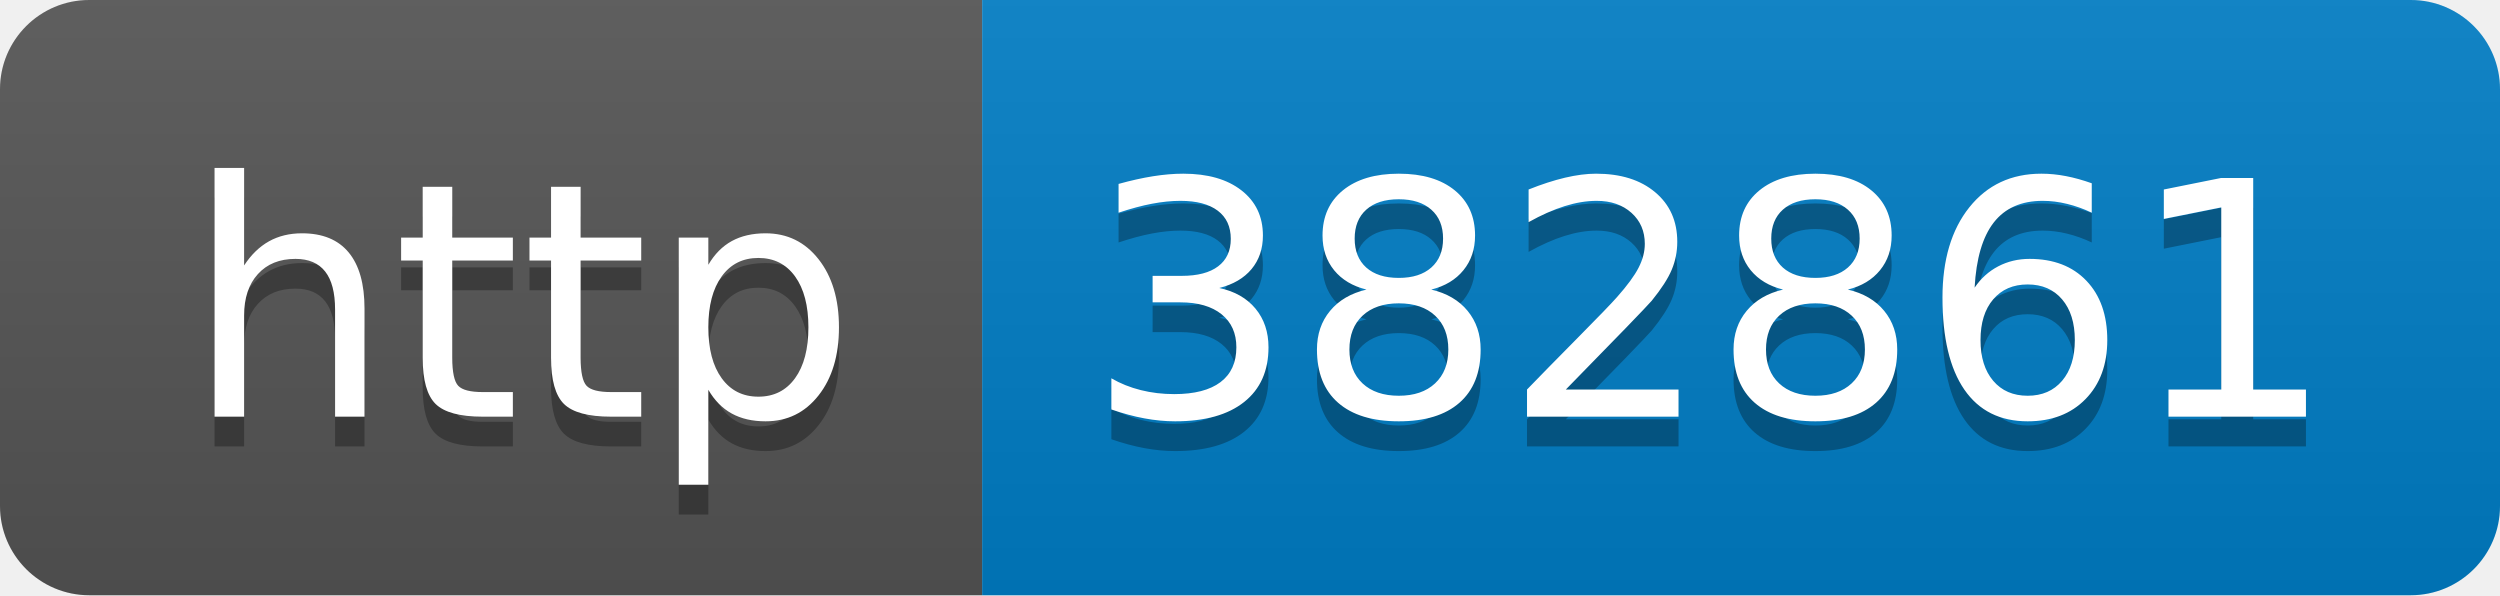
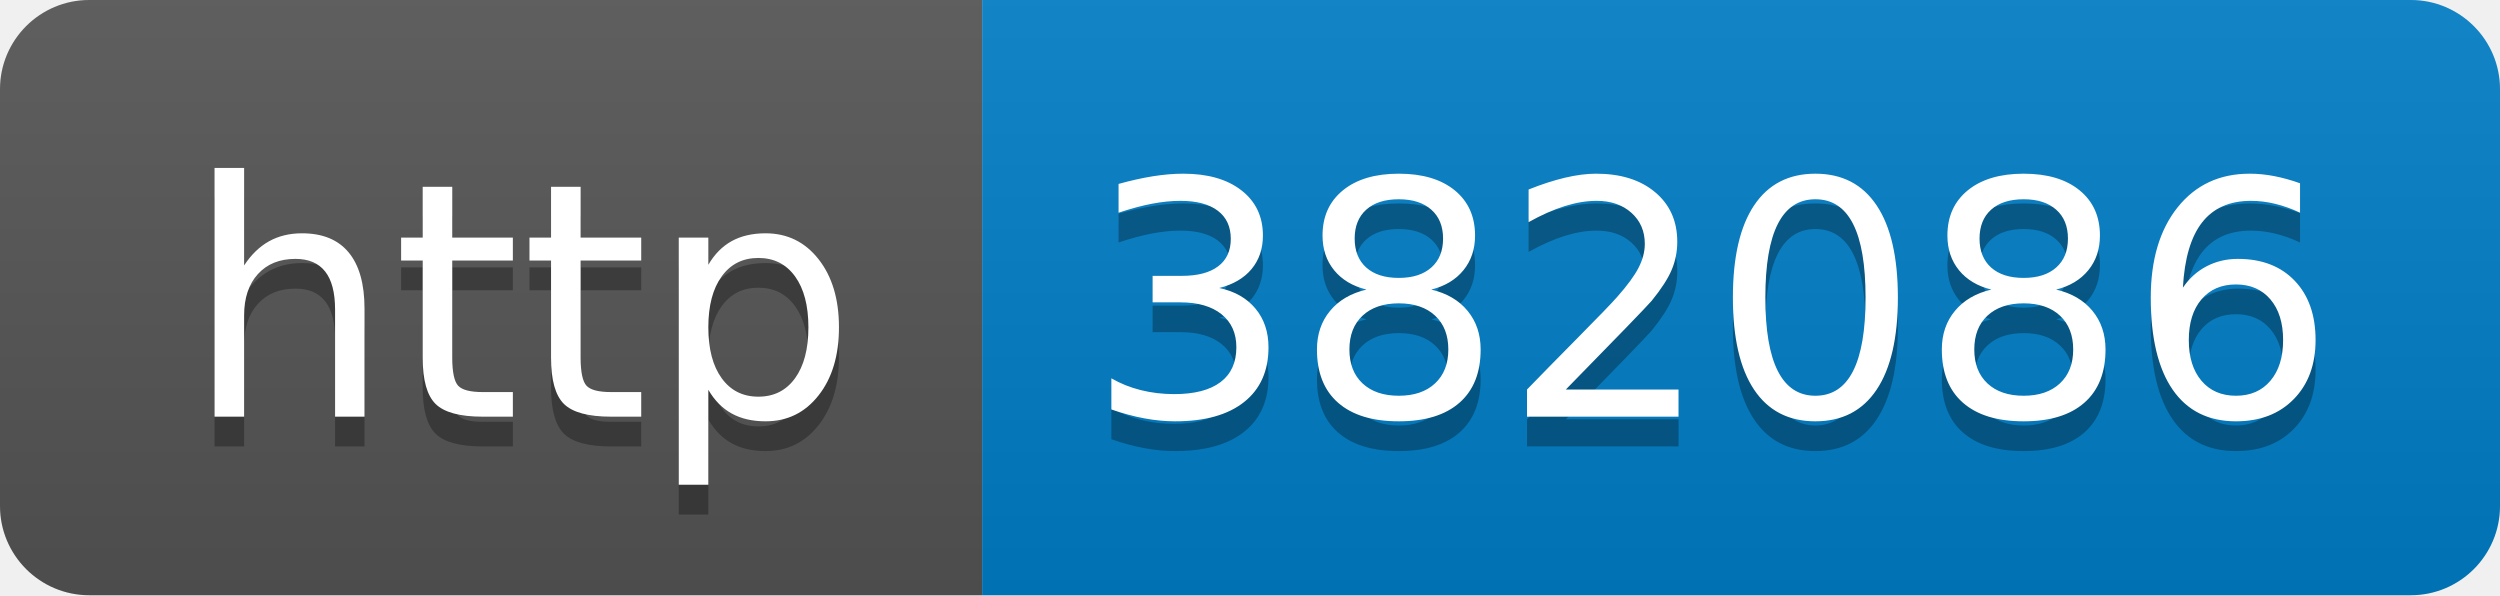
- <svg xmlns="http://www.w3.org/2000/svg" width="84" height="20" role="img" aria-label="http: 382861">
+ <svg xmlns="http://www.w3.org/2000/svg" width="84" height="20" role="img" aria-label="http: 382086">
  <linearGradient id="s" x2="0" y2="100%">
    <stop offset="0" stop-color="#bbb" stop-opacity=".1" />
    <stop offset="1" stop-opacity=".1" />
  </linearGradient>
  <clipPath id="r">
    <rect width="84" height="20" rx="3" fill="#fff" />
  </clipPath>
  <g clip-path="url(#r)">
    <rect width="33" height="20" fill="#555" />
    <rect x="33" width="51" height="20" fill="#007ec6" />
    <rect width="84" height="20" fill="url(#s)" />
  </g>
  <g fill="#fff" text-anchor="middle" font-family="Verdana,Geneva,DejaVu Sans,sans-serif" text-rendering="geometricPrecision" font-size="110">
    <text aria-hidden="true" x="175" y="150" fill="#010101" fill-opacity=".3" transform="scale(.1)" textLength="230">http</text>
    <text x="175" y="140" transform="scale(.1)" fill="#fff" textLength="230">http</text>
-     <text aria-hidden="true" x="575" y="150" fill="#010101" fill-opacity=".3" transform="scale(.1)" textLength="410">382861</text>
-     <text x="575" y="140" transform="scale(.1)" fill="#fff" textLength="410">382861</text>
+     <text aria-hidden="true" x="575" y="150" fill="#010101" fill-opacity=".3" transform="scale(.1)" textLength="410">382086</text>
+     <text x="575" y="140" transform="scale(.1)" fill="#fff" textLength="410">382086</text>
  </g>
</svg>
